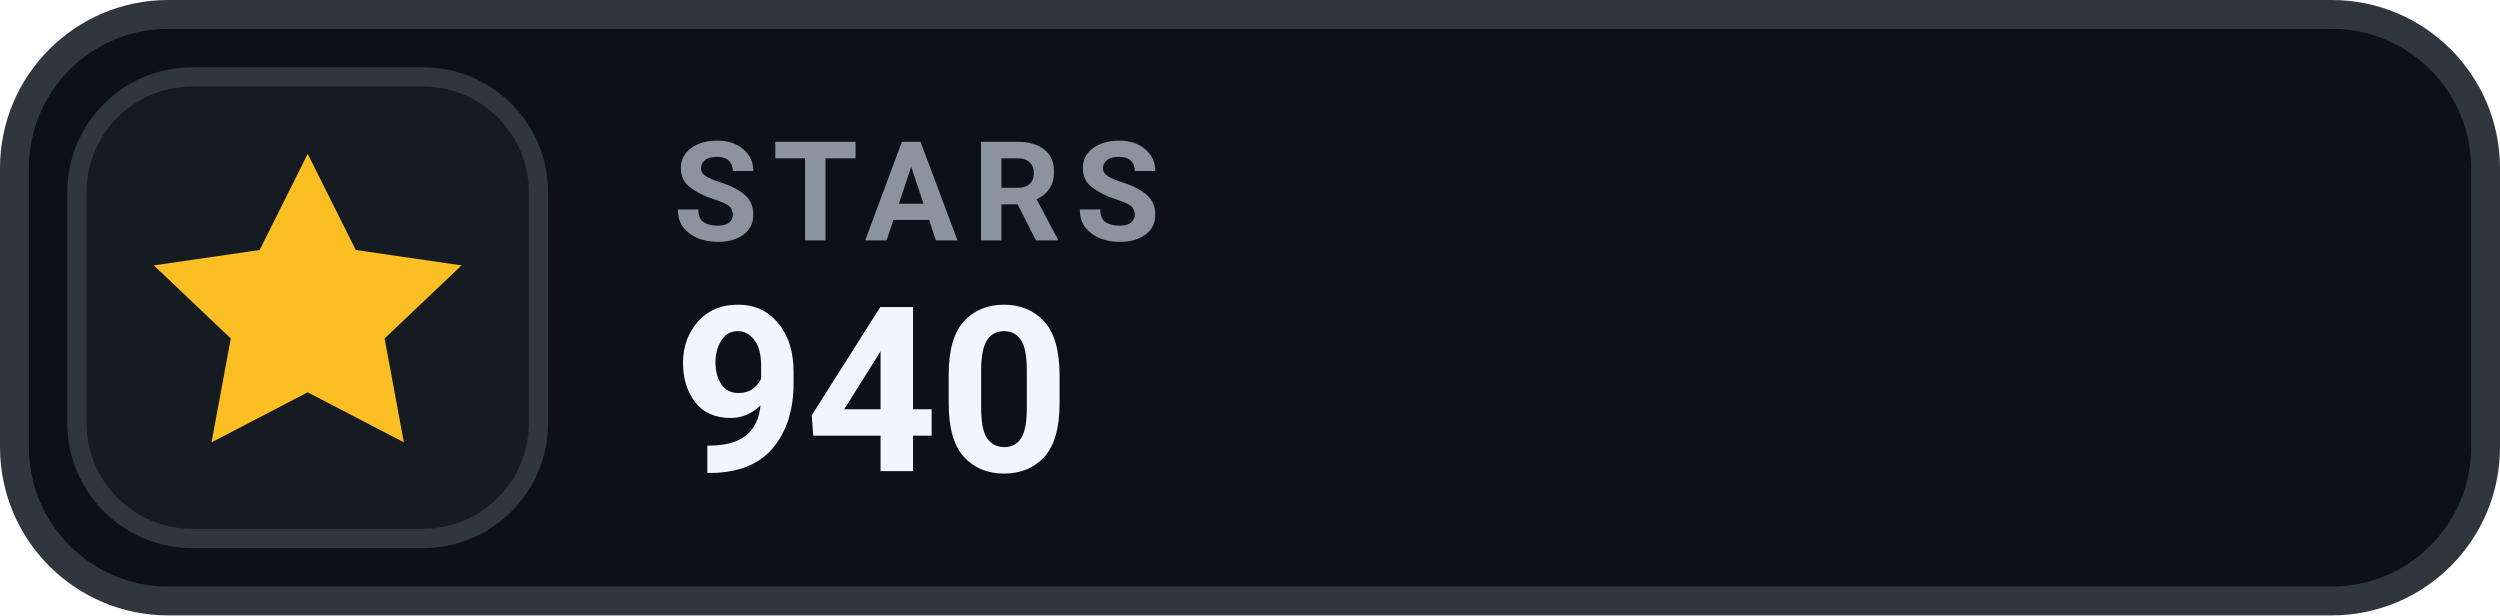
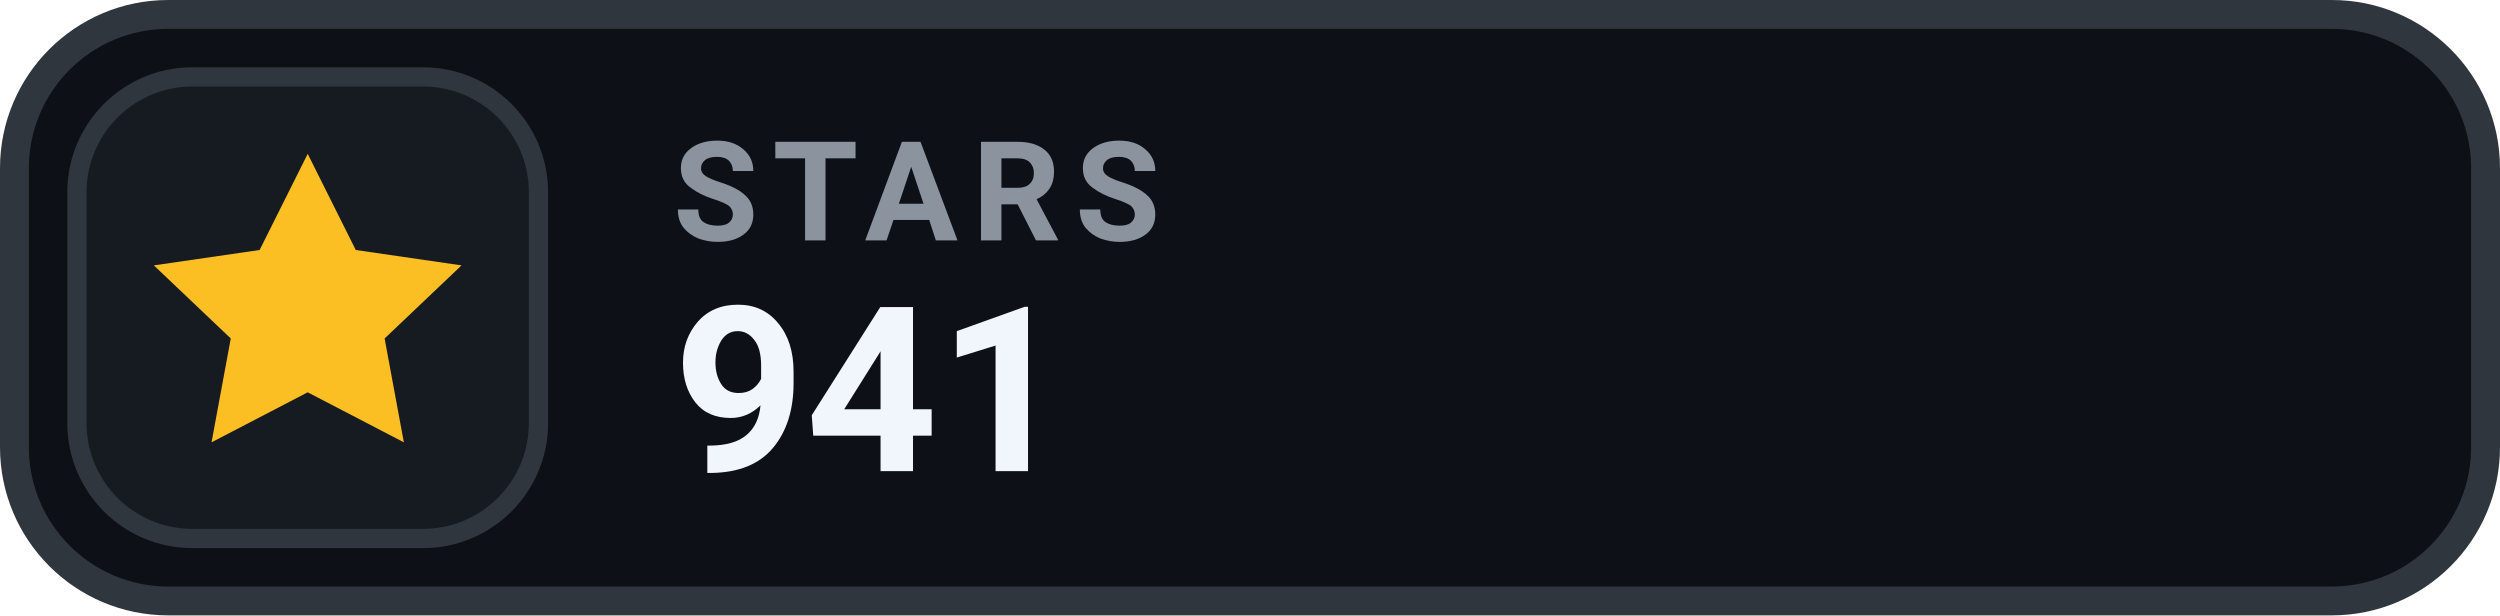
- <svg xmlns="http://www.w3.org/2000/svg" width="130" height="32" viewBox="0 0 130 32" role="img" aria-label="STARS 940">
+ <svg xmlns="http://www.w3.org/2000/svg" width="130" height="32" viewBox="0 0 130 32" role="img" aria-label="STARS 941">
  <rect x=".75" y=".75" width="128.5" height="30.5" rx="8" fill="#0D1117" stroke="#30363D" stroke-width="1.5" />
  <rect x="4" y="4" width="24" height="24" rx="6" fill="#161B22" stroke="#30363D" stroke-width="1" />
  <g transform="translate(16 16)" style="color:#FBBF24;">
    <path d="M0 -8 l2.5 5 5.5 .8 -4 3.8 1 5.4 -5 -2.6 -5 2.6 1 -5.4 -4 -3.8 5.5 -.8 Z" fill="currentColor" />
  </g>
  <text x="35" y="12.5" fill="#8B949E" font-family="-apple-system,BlinkMacSystemFont,'Segoe UI',Roboto,Helvetica,Arial,sans-serif" font-size="7.2" font-weight="700" letter-spacing=".75">STARS</text>
-   <text x="35" y="24.5" fill="#F0F6FC" font-family="-apple-system,BlinkMacSystemFont,'Segoe UI',Roboto,Helvetica,Arial,sans-serif" font-size="12" font-weight="700">940</text>
+   <text x="35" y="24.5" fill="#F0F6FC" font-family="-apple-system,BlinkMacSystemFont,'Segoe UI',Roboto,Helvetica,Arial,sans-serif" font-size="12" font-weight="700">941</text>
</svg>
